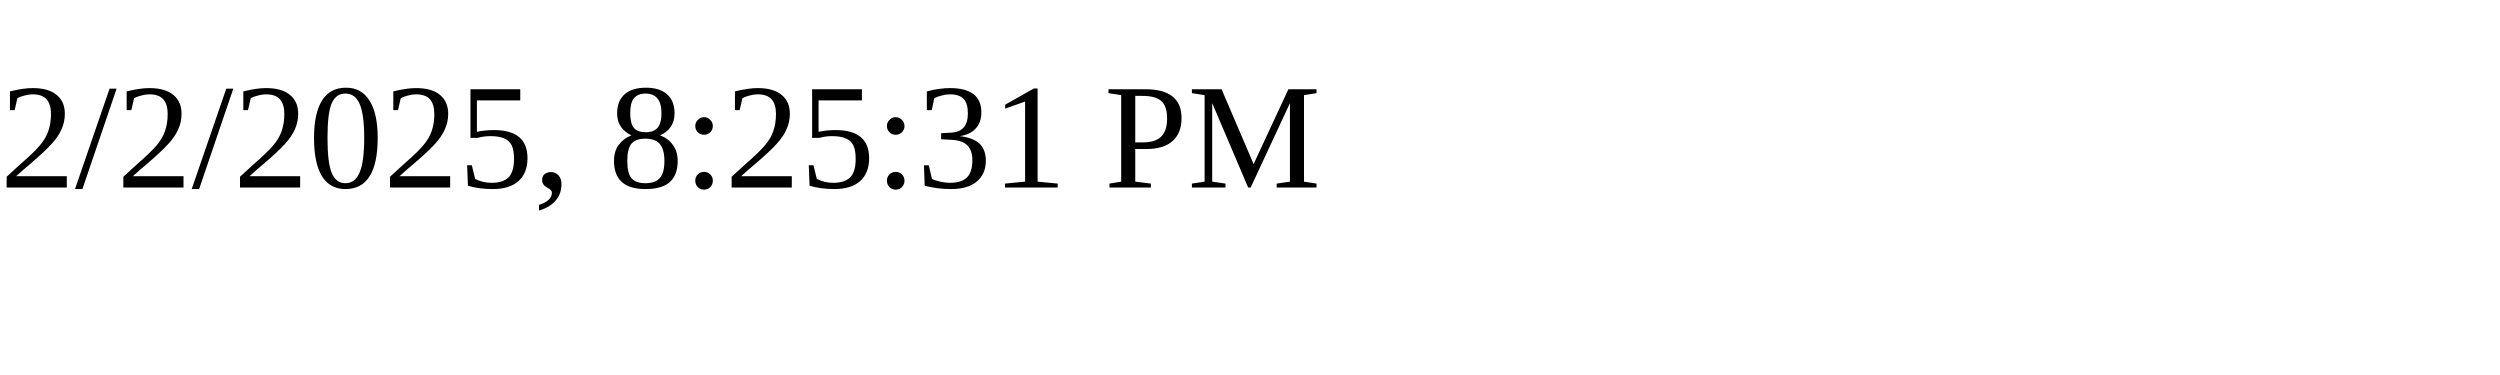
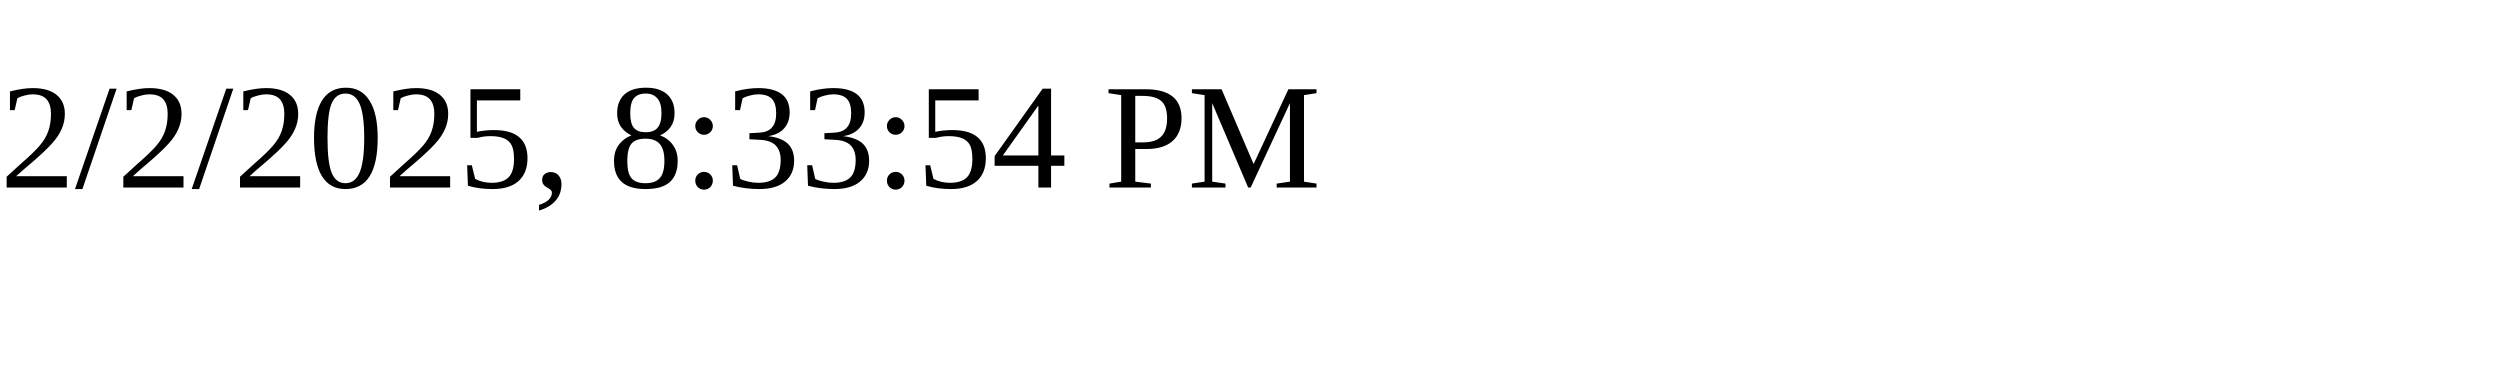
<svg xmlns="http://www.w3.org/2000/svg" height="30" width="200">
-   <text x="0" y="15">2/2/2025, 8:25:31 PM</text>
+   <text x="0" y="15">2/2/2025, 8:33:54 PM</text>
</svg>
